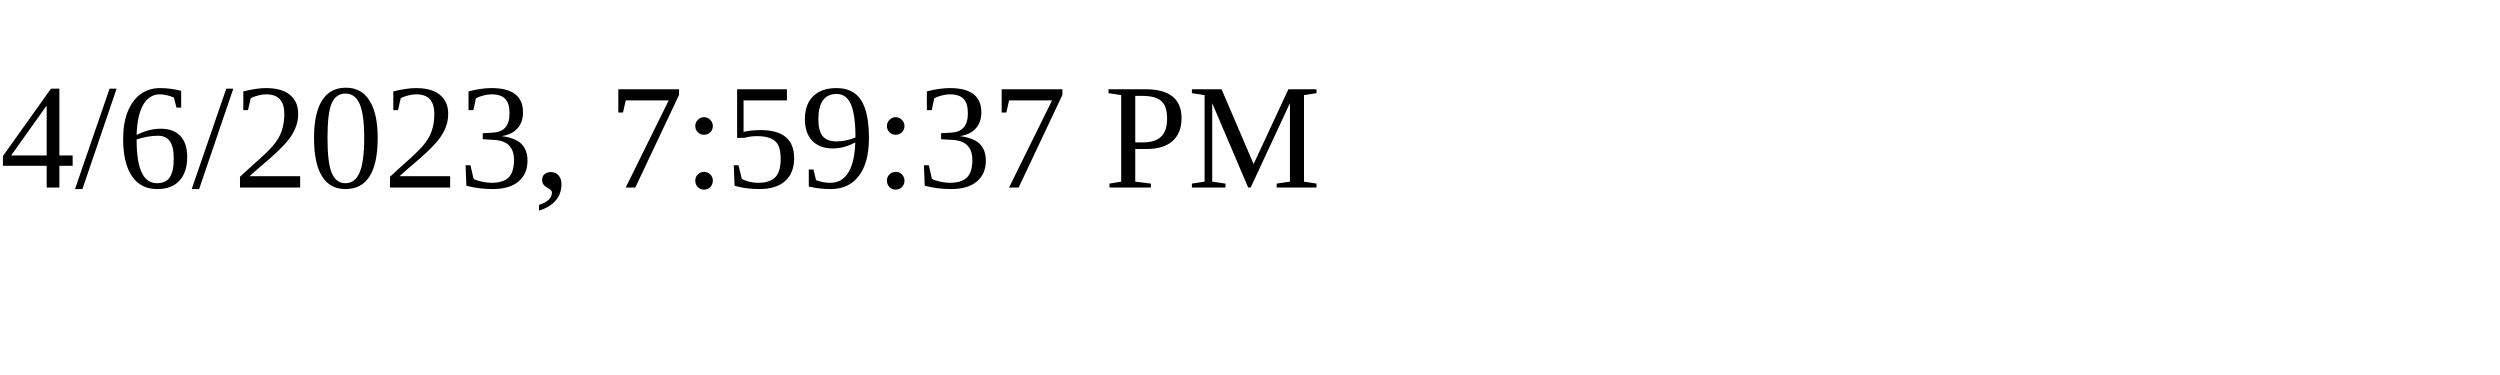
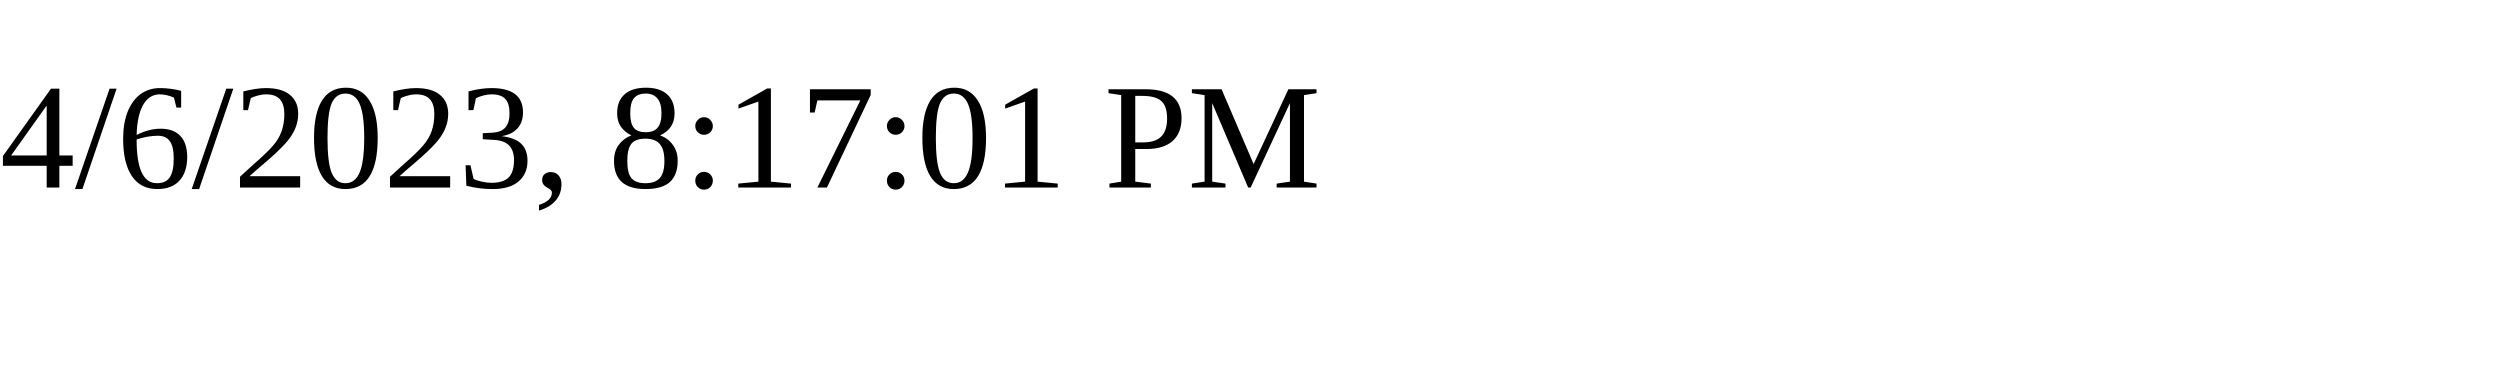
<svg xmlns="http://www.w3.org/2000/svg" height="30" width="200">
-   <text x="0" y="15">4/6/2023, 7:59:37 PM</text>
+   <text x="0" y="15">4/6/2023, 8:17:01 PM</text>
</svg>
